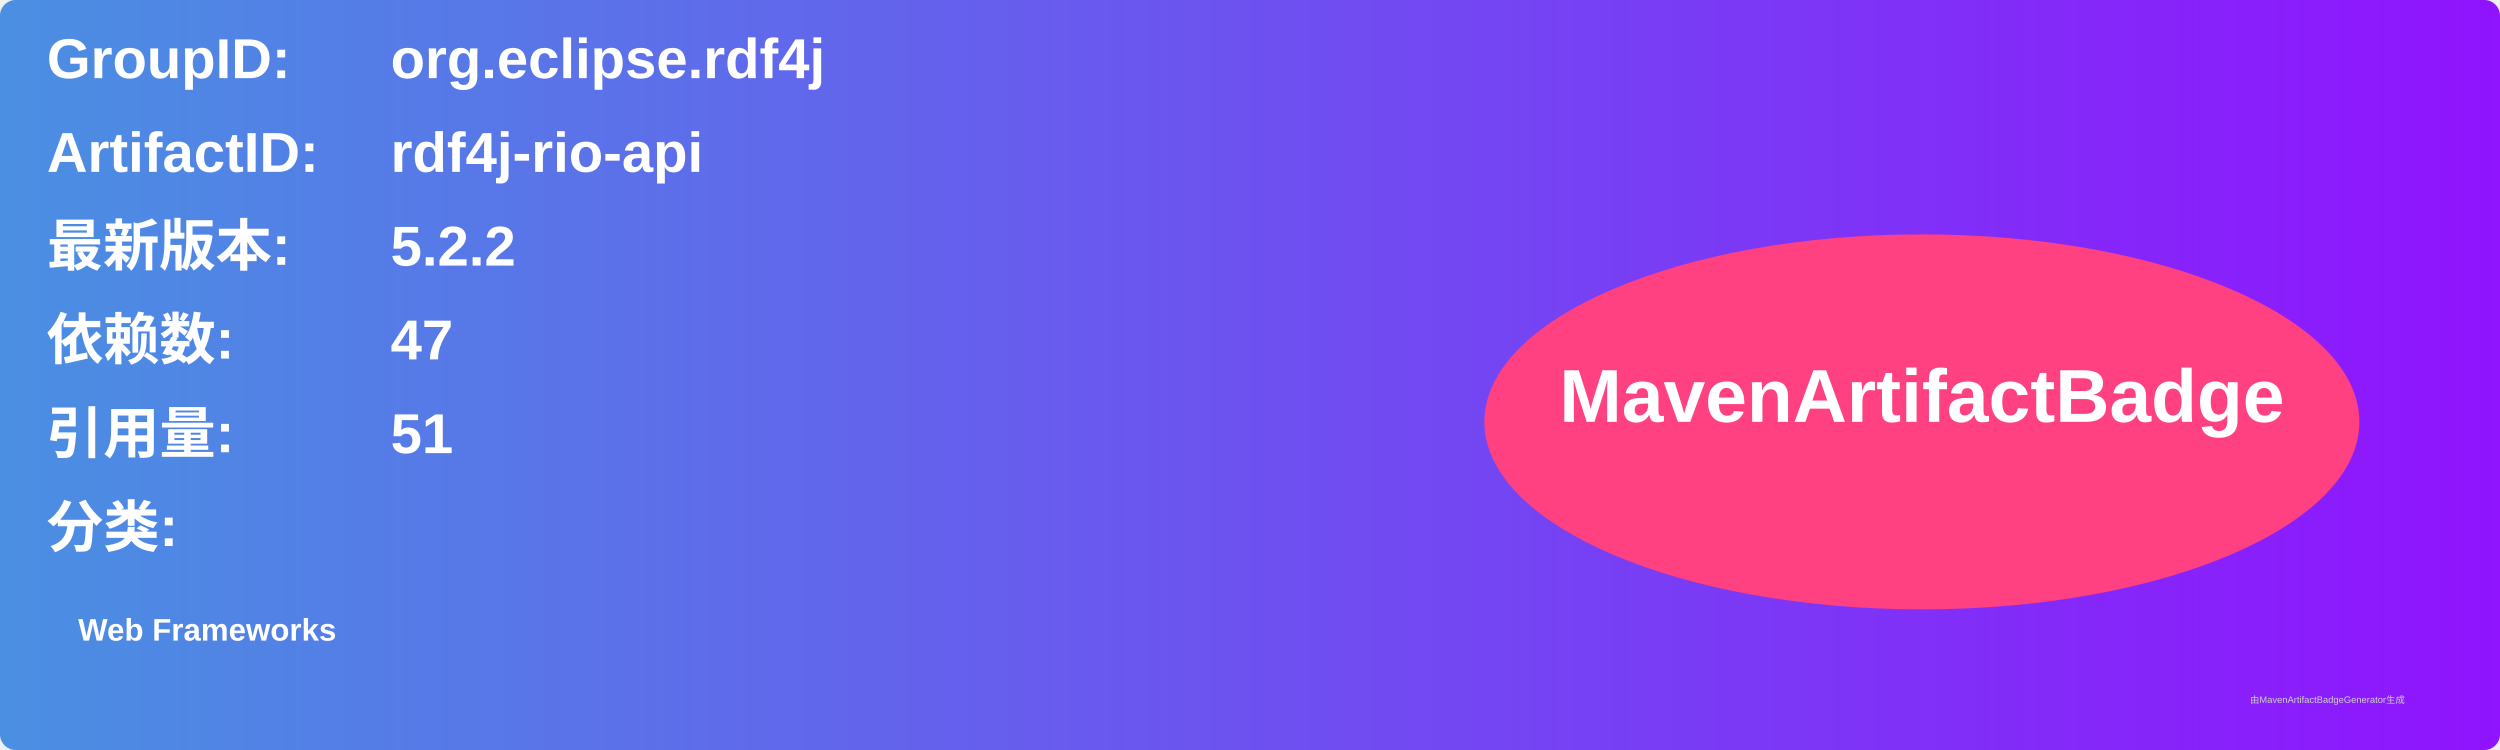
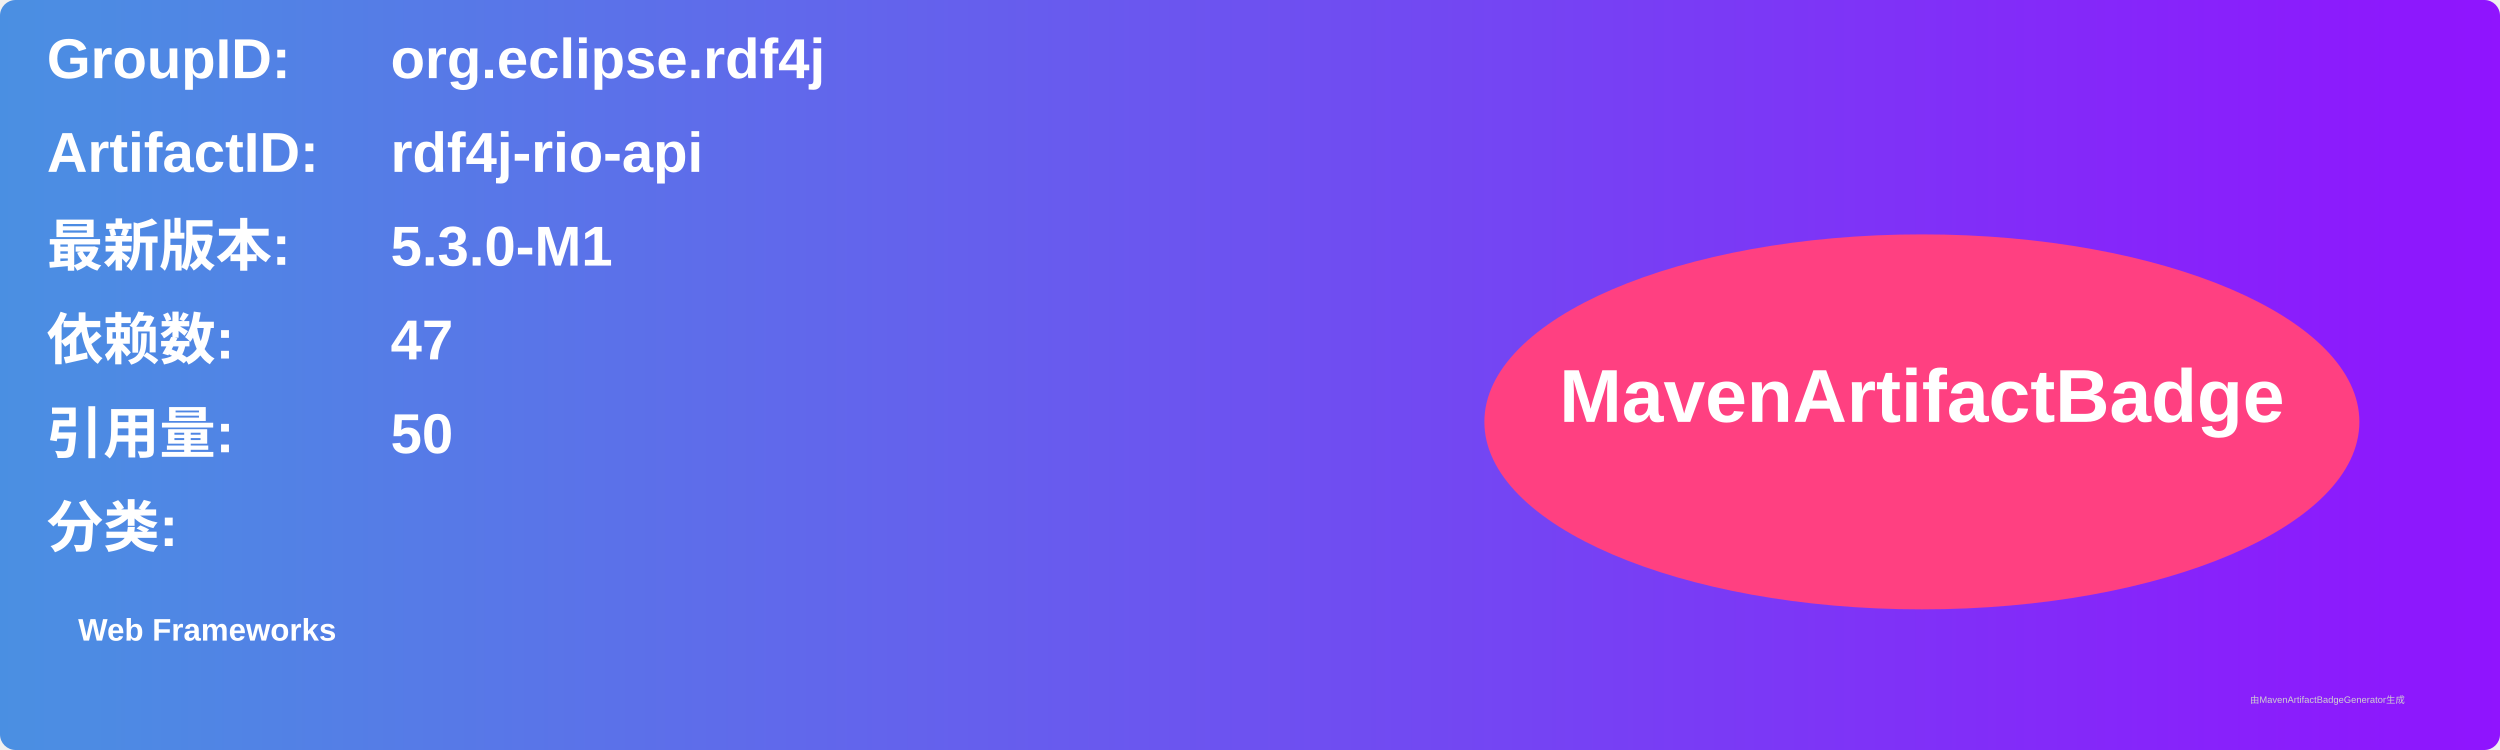
<svg xmlns="http://www.w3.org/2000/svg" width="800" height="240" viewBox="0 0 800 240">
  <linearGradient id="grad" x1="0%" y1="0%" x2="100%" y2="0%">
    <stop offset="0%" stop-color="#4a90e2" />
    <stop offset="100%" stop-color="#9013fe" />
  </linearGradient>
  <rect width="100%" height="100%" rx="5" ry="5" fill="url(#grad)" />
  <g transform="translate(15, 15)">
    <text x="0" y="10" font-family="Arial" font-size="18" fill="white" font-weight="bold" width="260">GroupID:</text>
    <text x="110" y="10" font-family="Arial" font-size="18" fill="white" font-weight="bold" width="460">org.eclipse.rdf4j</text>
    <text x="0" y="40" font-family="Arial" font-size="18" fill="white" font-weight="bold" width="260">ArtifactID:</text>
    <text x="110" y="40" font-family="Arial" font-size="18" fill="white" font-weight="bold" width="460">rdf4j-rio-api</text>
    <text x="0" y="70" font-family="Arial" font-size="18" fill="white" font-weight="bold">最新版本:</text>
    <text x="110" y="70" font-family="Arial" font-size="18" fill="white" font-weight="bold">
-       <tspan font-weight="bold">5.2.2</tspan>
+       <tspan font-weight="bold">5.3.0-M1</tspan>
    </text>
    <text x="0" y="100" font-family="Arial" font-size="18" fill="white" font-weight="bold">依赖数: </text>
    <text x="110" y="100" font-family="Arial" font-size="18" fill="white">
      <tspan font-weight="bold">47</tspan>
    </text>
    <text x="0" y="130" font-family="Arial" font-size="18" fill="white" font-weight="bold">引用量: </text>
    <text x="110" y="130" font-family="Arial" font-size="18" fill="white">
-       <tspan font-weight="bold">51</tspan>
+       <tspan font-weight="bold">50</tspan>
    </text>
    <text x="0" y="160" font-family="Arial" font-size="18" fill="white" font-weight="bold">分类:</text>
    <text x="10" y="190" font-family="Arial" font-size="10" fill="white">
      <tspan font-weight="bold">Web Frameworks</tspan>
    </text>
    <ellipse cx="600" cy="120" rx="140" ry="60" fill="#ff4081" />
    <text x="600" y="120" text-anchor="middle" font-family="Arial" font-size="24" fill="white" font-weight="bold">MavenArtifactBadge</text>
  </g>
  <text x="720" y="225" font-family="Arial" font-size="3" fill="#d0d0d0">由MavenArtifactBadgeGenerator生成</text>
</svg>
